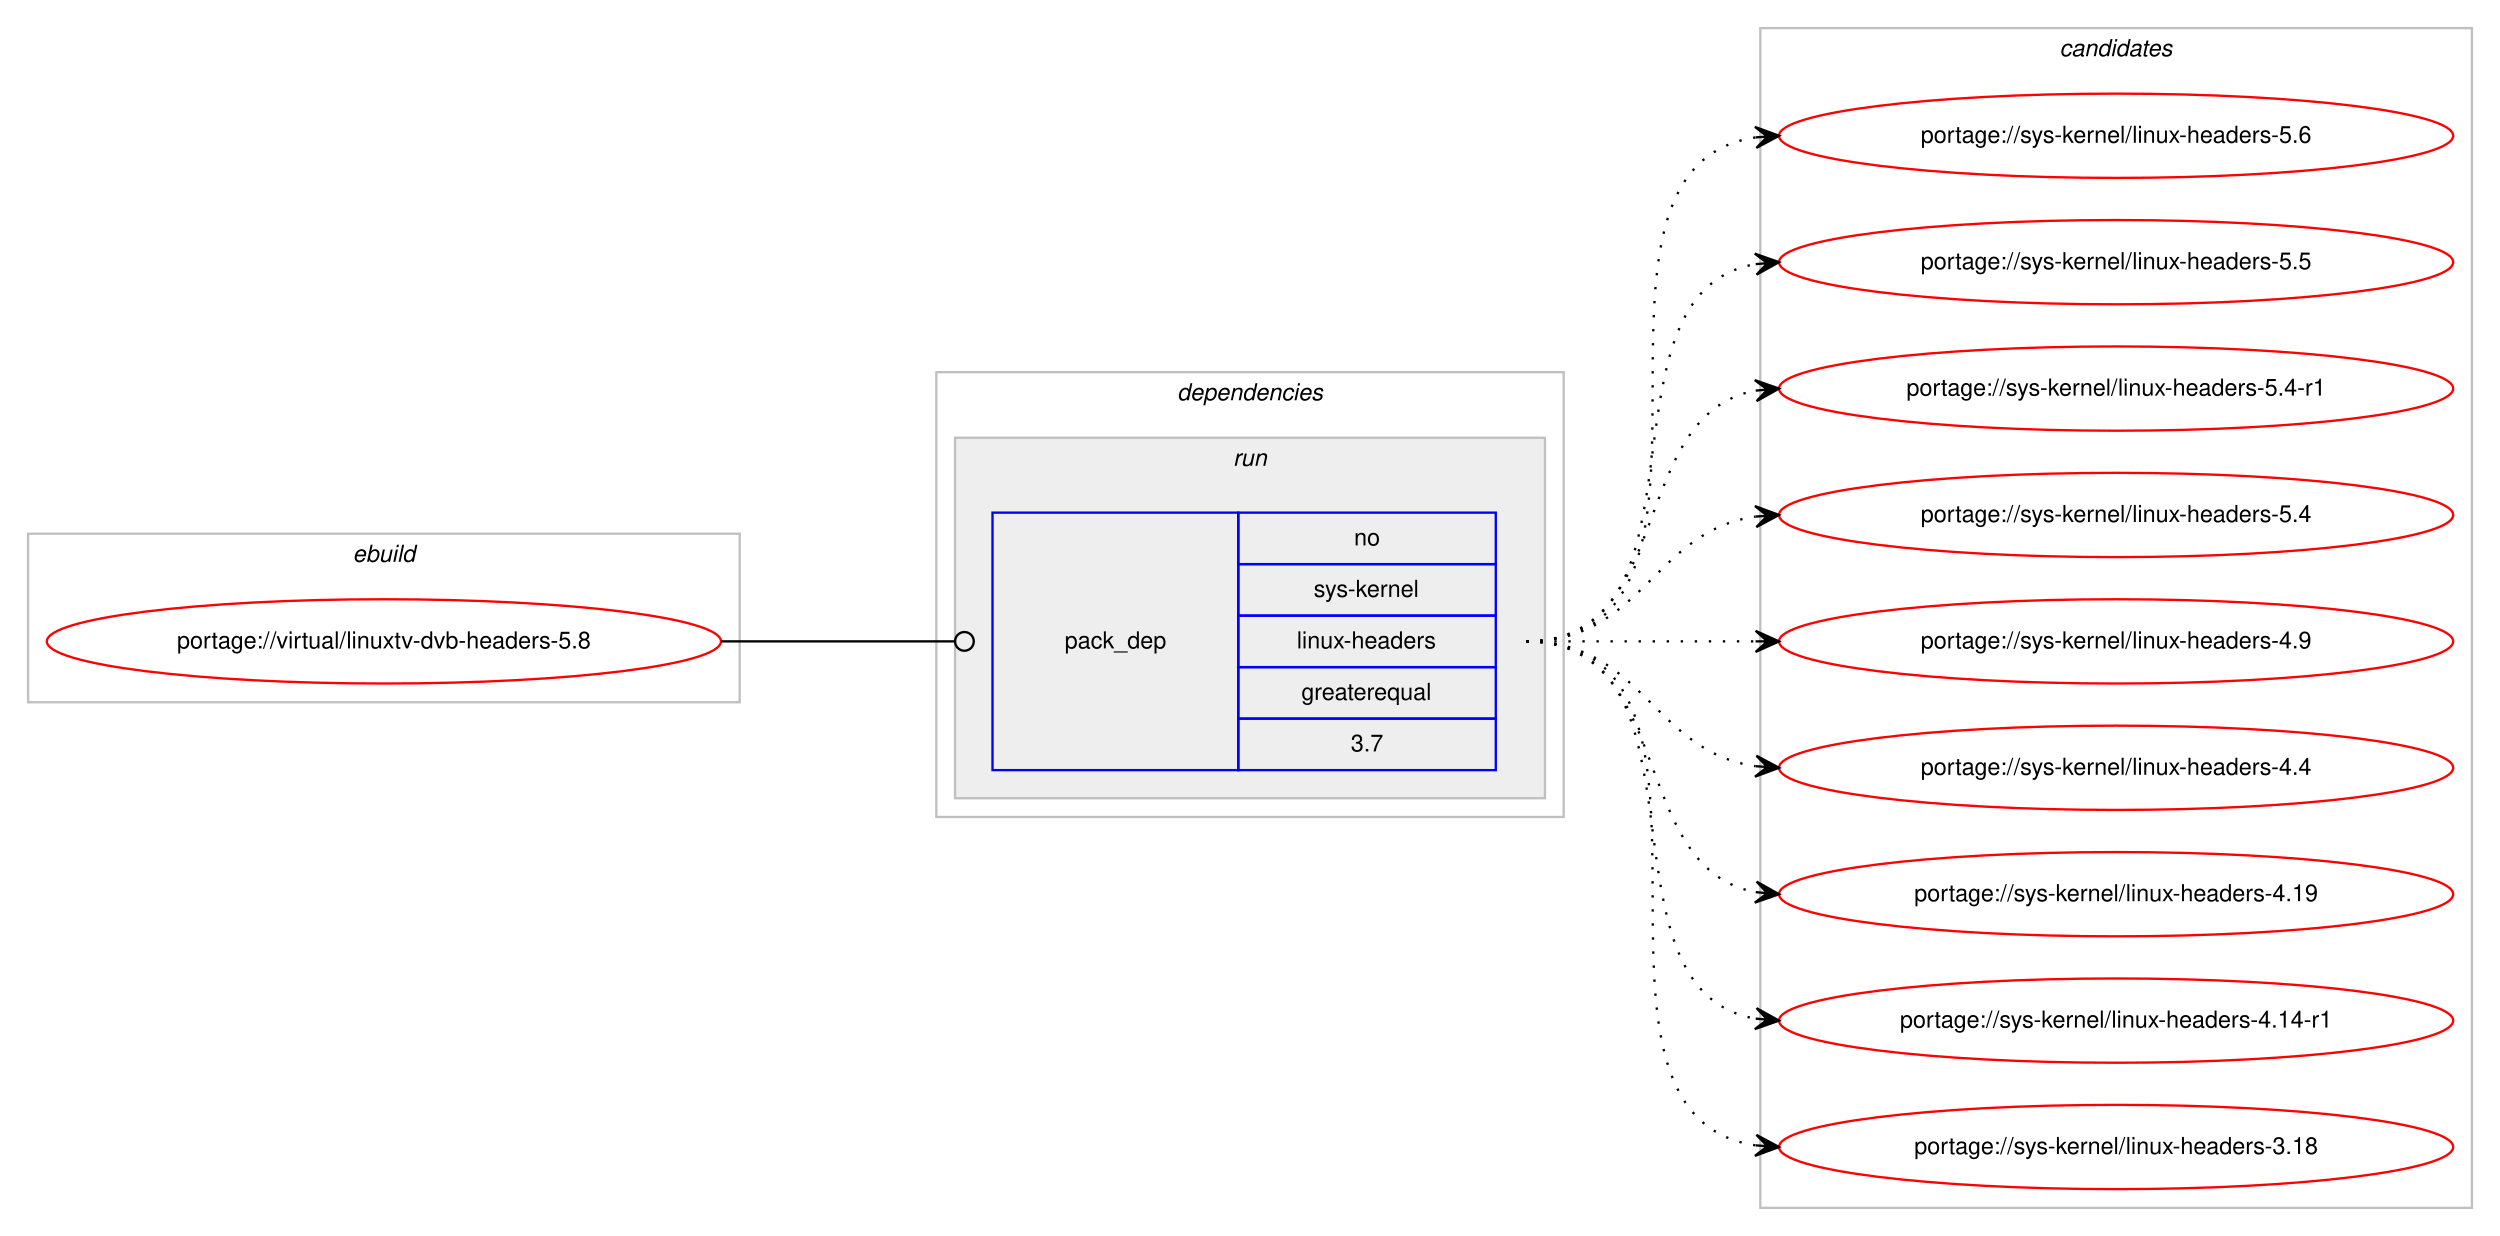
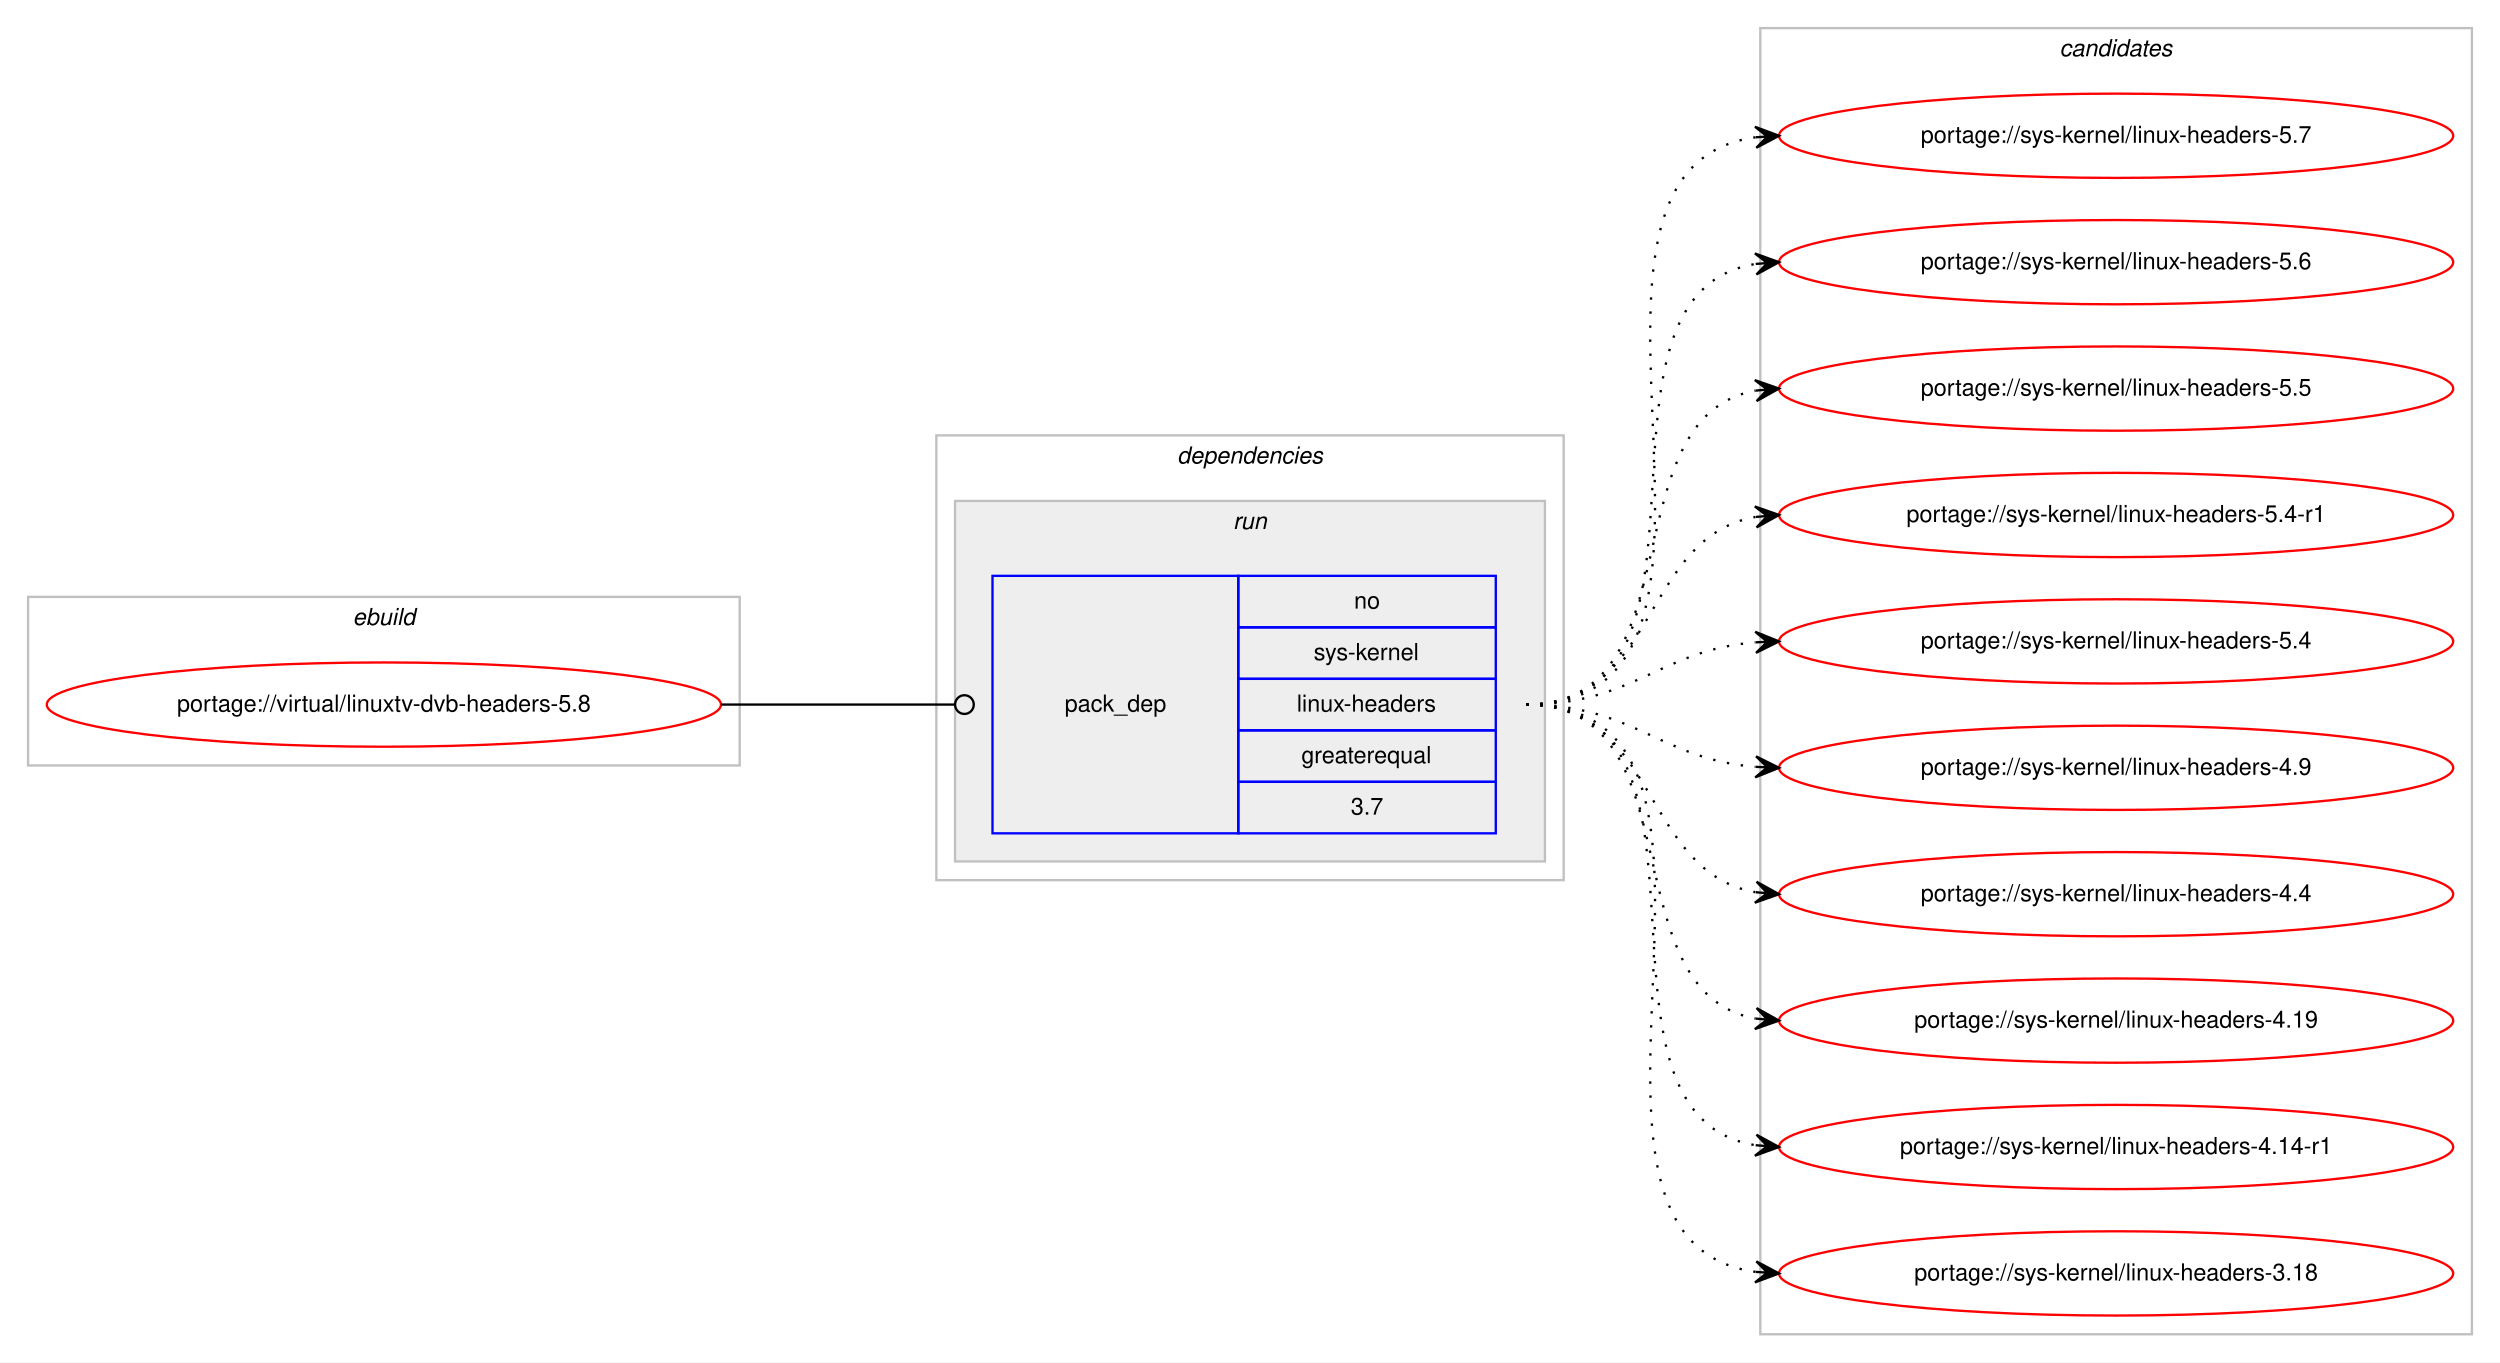
- <svg xmlns="http://www.w3.org/2000/svg" xmlns:xlink="http://www.w3.org/1999/xlink" width="1068pt" height="528pt" viewBox="0.00 0.00 1068.00 528.00">
-   <g id="graph0" class="graph" transform="scale(1 1) rotate(0) translate(4 524)">
-     <polygon fill="#ffffff" stroke="transparent" points="-4,4 -4,-524 1064,-524 1064,4 -4,4" />
+ <svg xmlns="http://www.w3.org/2000/svg" xmlns:xlink="http://www.w3.org/1999/xlink" width="1068pt" height="582pt" viewBox="0.00 0.00 1068.00 582.00">
+   <g id="graph0" class="graph" transform="scale(1 1) rotate(0) translate(4 578)">
+     <polygon fill="#ffffff" stroke="transparent" points="-4,4 -4,-578 1064,-578 1064,4 -4,4" />
    <g id="clust1" class="cluster">
-       <polygon fill="none" stroke="#c0c0c0" points="8,-224 8,-296 312,-296 312,-224 8,-224" />
-       <text text-anchor="start" x="146.663" y="-284" font-family="Helvetica,sans-Serif" font-style="italic" font-size="10.00" fill="#000000">ebuild</text>
+       <polygon fill="none" stroke="#c0c0c0" points="8,-251 8,-323 312,-323 312,-251 8,-251" />
+       <text text-anchor="start" x="146.663" y="-311" font-family="Helvetica,sans-Serif" font-style="italic" font-size="10.00" fill="#000000">ebuild</text>
    </g>
    <g id="clust2" class="cluster">
-       <polygon fill="none" stroke="#c0c0c0" points="396,-175 396,-365 664,-365 664,-175 396,-175" />
-       <text text-anchor="start" x="498.875" y="-353" font-family="Helvetica,sans-Serif" font-style="italic" font-size="10.00" fill="#000000">dependencies</text>
+       <polygon fill="none" stroke="#c0c0c0" points="396,-202 396,-392 664,-392 664,-202 396,-202" />
+       <text text-anchor="start" x="498.875" y="-380" font-family="Helvetica,sans-Serif" font-style="italic" font-size="10.00" fill="#000000">dependencies</text>
    </g>
    <g id="clust5" class="cluster">
-       <polygon fill="#eeeeee" stroke="#c0c0c0" points="404,-183 404,-337 656,-337 656,-183 404,-183" />
-       <text text-anchor="start" x="522.777" y="-325" font-family="Helvetica,sans-Serif" font-style="italic" font-size="10.00" fill="#000000">run</text>
+       <polygon fill="#eeeeee" stroke="#c0c0c0" points="404,-210 404,-364 656,-364 656,-210 404,-210" />
+       <text text-anchor="start" x="522.777" y="-352" font-family="Helvetica,sans-Serif" font-style="italic" font-size="10.00" fill="#000000">run</text>
    </g>
    <g id="clust7" class="cluster">
-       <polygon fill="none" stroke="#c0c0c0" points="748,-8 748,-512 1052,-512 1052,-8 748,-8" />
-       <text text-anchor="start" x="875.824" y="-500" font-family="Helvetica,sans-Serif" font-style="italic" font-size="10.00" fill="#000000">candidates</text>
+       <polygon fill="none" stroke="#c0c0c0" points="748,-8 748,-566 1052,-566 1052,-8 748,-8" />
+       <text text-anchor="start" x="875.824" y="-554" font-family="Helvetica,sans-Serif" font-style="italic" font-size="10.00" fill="#000000">candidates</text>
    </g>
    <g id="node1" class="node">
      <g id="a_node1">
        <a xlink:href="../virtual/linuxtv-dvb-headers-5.8.svg" xlink:title="portage://virtual/linuxtv-dvb-headers-5.8">
-           <ellipse fill="none" stroke="#ff0000" cx="160" cy="-250" rx="144" ry="18" />
-           <text text-anchor="middle" x="160" y="-247" font-family="Helvetica,sans-Serif" font-size="10.00" fill="#000000">portage://virtual/linuxtv-dvb-headers-5.8</text>
+           <ellipse fill="none" stroke="#ff0000" cx="160" cy="-277" rx="144" ry="18" />
+           <text text-anchor="middle" x="160" y="-274" font-family="Helvetica,sans-Serif" font-size="10.00" fill="#000000">portage://virtual/linuxtv-dvb-headers-5.8</text>
        </a>
      </g>
    </g>
    <g id="node2" class="node">
-       <polygon fill="none" stroke="#0000ff" points="420,-195 420,-305 525,-305 525,-195 420,-195" />
-       <text text-anchor="start" x="450.823" y="-247" font-family="Helvetica,sans-Serif" font-size="10.00" fill="#000000">pack_dep</text>
-       <polygon fill="none" stroke="#0000ff" points="525,-283 525,-305 635,-305 635,-283 525,-283" />
-       <text text-anchor="start" x="574.441" y="-291" font-family="Helvetica,sans-Serif" font-size="10.00" fill="#000000">no</text>
-       <polygon fill="none" stroke="#0000ff" points="525,-261 525,-283 635,-283 635,-261 525,-261" />
-       <text text-anchor="start" x="557.223" y="-269" font-family="Helvetica,sans-Serif" font-size="10.00" fill="#000000">sys-kernel</text>
-       <polygon fill="none" stroke="#0000ff" points="525,-239 525,-261 635,-261 635,-239 525,-239" />
-       <text text-anchor="start" x="549.995" y="-247" font-family="Helvetica,sans-Serif" font-size="10.00" fill="#000000">linux-headers</text>
-       <polygon fill="none" stroke="#0000ff" points="525,-217 525,-239 635,-239 635,-217 525,-217" />
-       <text text-anchor="start" x="551.936" y="-225" font-family="Helvetica,sans-Serif" font-size="10.00" fill="#000000">greaterequal</text>
-       <polygon fill="none" stroke="#0000ff" points="525,-195 525,-217 635,-217 635,-195 525,-195" />
-       <text text-anchor="start" x="573.052" y="-203" font-family="Helvetica,sans-Serif" font-size="10.00" fill="#000000">3.7</text>
+       <polygon fill="none" stroke="#0000ff" points="420,-222 420,-332 525,-332 525,-222 420,-222" />
+       <text text-anchor="start" x="450.823" y="-274" font-family="Helvetica,sans-Serif" font-size="10.00" fill="#000000">pack_dep</text>
+       <polygon fill="none" stroke="#0000ff" points="525,-310 525,-332 635,-332 635,-310 525,-310" />
+       <text text-anchor="start" x="574.441" y="-318" font-family="Helvetica,sans-Serif" font-size="10.00" fill="#000000">no</text>
+       <polygon fill="none" stroke="#0000ff" points="525,-288 525,-310 635,-310 635,-288 525,-288" />
+       <text text-anchor="start" x="557.223" y="-296" font-family="Helvetica,sans-Serif" font-size="10.00" fill="#000000">sys-kernel</text>
+       <polygon fill="none" stroke="#0000ff" points="525,-266 525,-288 635,-288 635,-266 525,-266" />
+       <text text-anchor="start" x="549.995" y="-274" font-family="Helvetica,sans-Serif" font-size="10.00" fill="#000000">linux-headers</text>
+       <polygon fill="none" stroke="#0000ff" points="525,-244 525,-266 635,-266 635,-244 525,-244" />
+       <text text-anchor="start" x="551.936" y="-252" font-family="Helvetica,sans-Serif" font-size="10.00" fill="#000000">greaterequal</text>
+       <polygon fill="none" stroke="#0000ff" points="525,-222 525,-244 635,-244 635,-222 525,-222" />
+       <text text-anchor="start" x="573.052" y="-230" font-family="Helvetica,sans-Serif" font-size="10.00" fill="#000000">3.7</text>
    </g>
    <g id="edge1" class="edge">
-       <path fill="none" stroke="#000000" d="M304,-250C349.188,-250 362.47,-250 403.919,-250" />
-       <ellipse fill="none" stroke="#000000" cx="408" cy="-250" rx="4" ry="4" />
+       <path fill="none" stroke="#000000" d="M304,-277C349.188,-277 362.47,-277 403.919,-277" />
+       <ellipse fill="none" stroke="#000000" cx="408" cy="-277" rx="4" ry="4" />
    </g>
    <g id="node3" class="node">
      <g id="a_node3">
+         <a xlink:href="../sys-kernel/linux-headers-5.7.svg" xlink:title="portage://sys-kernel/linux-headers-5.7">
+           <ellipse fill="none" stroke="#ff0000" cx="900" cy="-520" rx="144" ry="18" />
+           <text text-anchor="middle" x="900" y="-517" font-family="Helvetica,sans-Serif" font-size="10.00" fill="#000000">portage://sys-kernel/linux-headers-5.7</text>
+         </a>
+       </g>
+     </g>
+     <g id="edge2" class="edge">
+       <path fill="none" stroke="#000000" stroke-dasharray="1,5" d="M648,-277C762.608,-277 645.36,-505.51 745.931,-519.345" />
+       <polygon fill="#000000" stroke="#000000" points="756,-520 745.729,-523.842 751.01,-519.676 746.021,-519.351 746.021,-519.351 746.021,-519.351 751.01,-519.676 746.313,-514.861 756,-520 756,-520" />
+     </g>
+     <g id="node4" class="node">
+       <g id="a_node4">
        <a xlink:href="../sys-kernel/linux-headers-5.6.svg" xlink:title="portage://sys-kernel/linux-headers-5.6">
          <ellipse fill="none" stroke="#ff0000" cx="900" cy="-466" rx="144" ry="18" />
          <text text-anchor="middle" x="900" y="-463" font-family="Helvetica,sans-Serif" font-size="10.00" fill="#000000">portage://sys-kernel/linux-headers-5.6</text>
        </a>
      </g>
    </g>
-     <g id="edge2" class="edge">
-       <path fill="none" stroke="#000000" stroke-dasharray="1,5" d="M648,-250C751.768,-250 655.516,-451.894 746.001,-465.301" />
-       <polygon fill="#000000" stroke="#000000" points="756,-466 745.711,-469.792 751.012,-465.651 746.024,-465.303 746.024,-465.303 746.024,-465.303 751.012,-465.651 746.338,-460.814 756,-466 756,-466" />
+     <g id="edge3" class="edge">
+       <path fill="none" stroke="#000000" stroke-dasharray="1,5" d="M648,-277C741.157,-277 665.347,-452.233 745.964,-465.238" />
+       <polygon fill="#000000" stroke="#000000" points="756,-466 745.688,-469.73 751.014,-465.622 746.029,-465.243 746.029,-465.243 746.029,-465.243 751.014,-465.622 746.369,-460.756 756,-466 756,-466" />
    </g>
-     <g id="node4" class="node">
-       <g id="a_node4">
+     <g id="node5" class="node">
+       <g id="a_node5">
        <a xlink:href="../sys-kernel/linux-headers-5.5.svg" xlink:title="portage://sys-kernel/linux-headers-5.5">
          <ellipse fill="none" stroke="#ff0000" cx="900" cy="-412" rx="144" ry="18" />
          <text text-anchor="middle" x="900" y="-409" font-family="Helvetica,sans-Serif" font-size="10.00" fill="#000000">portage://sys-kernel/linux-headers-5.5</text>
        </a>
      </g>
    </g>
-     <g id="edge3" class="edge">
-       <path fill="none" stroke="#000000" stroke-dasharray="1,5" d="M648,-250C730.815,-250 674.779,-398.377 745.661,-411.128" />
-       <polygon fill="#000000" stroke="#000000" points="756,-412 745.657,-415.644 751.018,-411.58 746.035,-411.16 746.035,-411.16 746.035,-411.16 751.018,-411.58 746.413,-406.676 756,-412 756,-412" />
+     <g id="edge4" class="edge">
+       <path fill="none" stroke="#000000" stroke-dasharray="1,5" d="M648,-277C721.236,-277 683.175,-399.64 745.977,-411.138" />
+       <polygon fill="#000000" stroke="#000000" points="756,-412 745.651,-415.626 751.018,-411.572 746.037,-411.143 746.037,-411.143 746.037,-411.143 751.018,-411.572 746.423,-406.659 756,-412 756,-412" />
    </g>
-     <g id="node5" class="node">
-       <g id="a_node5">
+     <g id="node6" class="node">
+       <g id="a_node6">
        <a xlink:href="../sys-kernel/linux-headers-5.4-r1.svg" xlink:title="portage://sys-kernel/linux-headers-5.4-r1">
          <ellipse fill="none" stroke="#ff0000" cx="900" cy="-358" rx="144" ry="18" />
          <text text-anchor="middle" x="900" y="-355" font-family="Helvetica,sans-Serif" font-size="10.00" fill="#000000">portage://sys-kernel/linux-headers-5.4-r1</text>
        </a>
      </g>
    </g>
-     <g id="edge4" class="edge">
-       <path fill="none" stroke="#000000" stroke-dasharray="1,5" d="M648,-250C712.303,-250 690.78,-346.91 746.031,-357.131" />
-       <polygon fill="#000000" stroke="#000000" points="756,-358 745.647,-361.614 751.019,-357.566 746.038,-357.131 746.038,-357.131 746.038,-357.131 751.019,-357.566 746.429,-352.648 756,-358 756,-358" />
+     <g id="edge5" class="edge">
+       <path fill="none" stroke="#000000" stroke-dasharray="1,5" d="M648,-277C704.367,-277 697.189,-348.488 745.861,-357.145" />
+       <polygon fill="#000000" stroke="#000000" points="756,-358 745.657,-361.644 751.018,-357.58 746.035,-357.16 746.035,-357.16 746.035,-357.16 751.018,-357.58 746.413,-352.676 756,-358 756,-358" />
    </g>
-     <g id="node6" class="node">
-       <g id="a_node6">
+     <g id="node7" class="node">
+       <g id="a_node7">
        <a xlink:href="../sys-kernel/linux-headers-5.4.svg" xlink:title="portage://sys-kernel/linux-headers-5.4">
          <ellipse fill="none" stroke="#ff0000" cx="900" cy="-304" rx="144" ry="18" />
          <text text-anchor="middle" x="900" y="-301" font-family="Helvetica,sans-Serif" font-size="10.00" fill="#000000">portage://sys-kernel/linux-headers-5.4</text>
        </a>
      </g>
    </g>
-     <g id="edge5" class="edge">
-       <path fill="none" stroke="#000000" stroke-dasharray="1,5" d="M648,-250C698.102,-250 702.012,-297.066 745.979,-303.317" />
-       <polygon fill="#000000" stroke="#000000" points="756,-304 745.717,-307.81 751.012,-303.66 746.023,-303.32 746.023,-303.32 746.023,-303.32 751.012,-303.66 746.329,-298.831 756,-304 756,-304" />
+     <g id="edge6" class="edge">
+       <path fill="none" stroke="#000000" stroke-dasharray="1,5" d="M648,-277C693.902,-277 705.004,-300.239 745.876,-303.597" />
+       <polygon fill="#000000" stroke="#000000" points="756,-304 745.829,-308.099 751.004,-303.801 746.008,-303.603 746.008,-303.603 746.008,-303.603 751.004,-303.801 746.187,-299.106 756,-304 756,-304" />
    </g>
-     <g id="node7" class="node">
-       <g id="a_node7">
+     <g id="node8" class="node">
+       <g id="a_node8">
        <a xlink:href="../sys-kernel/linux-headers-4.9.svg" xlink:title="portage://sys-kernel/linux-headers-4.9">
          <ellipse fill="none" stroke="#ff0000" cx="900" cy="-250" rx="144" ry="18" />
          <text text-anchor="middle" x="900" y="-247" font-family="Helvetica,sans-Serif" font-size="10.00" fill="#000000">portage://sys-kernel/linux-headers-4.9</text>
        </a>
      </g>
    </g>
-     <g id="edge6" class="edge">
-       <path fill="none" stroke="#000000" stroke-dasharray="1,5" d="M648,-250C692.438,-250 706.02,-250 745.878,-250" />
-       <polygon fill="#000000" stroke="#000000" points="756,-250 746,-254.5 751,-250 746,-250 746,-250 746,-250 751,-250 746,-245.5 756,-250 756,-250" />
+     <g id="edge7" class="edge">
+       <path fill="none" stroke="#000000" stroke-dasharray="1,5" d="M648,-277C693.902,-277 705.004,-253.761 745.876,-250.403" />
+       <polygon fill="#000000" stroke="#000000" points="756,-250 746.187,-254.894 751.004,-250.199 746.008,-250.398 746.008,-250.398 746.008,-250.398 751.004,-250.199 745.829,-245.901 756,-250 756,-250" />
    </g>
-     <g id="node8" class="node">
-       <g id="a_node8">
+     <g id="node9" class="node">
+       <g id="a_node9">
        <a xlink:href="../sys-kernel/linux-headers-4.4.svg" xlink:title="portage://sys-kernel/linux-headers-4.4">
          <ellipse fill="none" stroke="#ff0000" cx="900" cy="-196" rx="144" ry="18" />
          <text text-anchor="middle" x="900" y="-193" font-family="Helvetica,sans-Serif" font-size="10.00" fill="#000000">portage://sys-kernel/linux-headers-4.4</text>
        </a>
      </g>
    </g>
-     <g id="edge7" class="edge">
-       <path fill="none" stroke="#000000" stroke-dasharray="1,5" d="M648,-250C698.102,-250 702.012,-202.934 745.979,-196.683" />
-       <polygon fill="#000000" stroke="#000000" points="756,-196 746.329,-201.169 751.012,-196.34 746.023,-196.68 746.023,-196.68 746.023,-196.68 751.012,-196.34 745.717,-192.19 756,-196 756,-196" />
+     <g id="edge8" class="edge">
+       <path fill="none" stroke="#000000" stroke-dasharray="1,5" d="M648,-277C704.367,-277 697.189,-205.512 745.861,-196.855" />
+       <polygon fill="#000000" stroke="#000000" points="756,-196 746.413,-201.324 751.018,-196.42 746.035,-196.84 746.035,-196.84 746.035,-196.84 751.018,-196.42 745.657,-192.356 756,-196 756,-196" />
    </g>
-     <g id="node9" class="node">
-       <g id="a_node9">
+     <g id="node10" class="node">
+       <g id="a_node10">
        <a xlink:href="../sys-kernel/linux-headers-4.19.svg" xlink:title="portage://sys-kernel/linux-headers-4.19">
          <ellipse fill="none" stroke="#ff0000" cx="900" cy="-142" rx="144" ry="18" />
          <text text-anchor="middle" x="900" y="-139" font-family="Helvetica,sans-Serif" font-size="10.00" fill="#000000">portage://sys-kernel/linux-headers-4.19</text>
        </a>
      </g>
    </g>
-     <g id="edge8" class="edge">
-       <path fill="none" stroke="#000000" stroke-dasharray="1,5" d="M648,-250C712.303,-250 690.78,-153.09 746.031,-142.869" />
-       <polygon fill="#000000" stroke="#000000" points="756,-142 746.429,-147.352 751.019,-142.434 746.038,-142.869 746.038,-142.869 746.038,-142.869 751.019,-142.434 745.647,-138.386 756,-142 756,-142" />
+     <g id="edge9" class="edge">
+       <path fill="none" stroke="#000000" stroke-dasharray="1,5" d="M648,-277C721.236,-277 683.175,-154.36 745.977,-142.862" />
+       <polygon fill="#000000" stroke="#000000" points="756,-142 746.423,-147.34 751.018,-142.429 746.037,-142.857 746.037,-142.857 746.037,-142.857 751.018,-142.429 745.651,-138.374 756,-142 756,-142" />
    </g>
-     <g id="node10" class="node">
-       <g id="a_node10">
+     <g id="node11" class="node">
+       <g id="a_node11">
        <a xlink:href="../sys-kernel/linux-headers-4.14-r1.svg" xlink:title="portage://sys-kernel/linux-headers-4.14-r1">
          <ellipse fill="none" stroke="#ff0000" cx="900" cy="-88" rx="144" ry="18" />
          <text text-anchor="middle" x="900" y="-85" font-family="Helvetica,sans-Serif" font-size="10.00" fill="#000000">portage://sys-kernel/linux-headers-4.14-r1</text>
        </a>
      </g>
    </g>
-     <g id="edge9" class="edge">
-       <path fill="none" stroke="#000000" stroke-dasharray="1,5" d="M648,-250C730.815,-250 674.779,-101.623 745.661,-88.872" />
-       <polygon fill="#000000" stroke="#000000" points="756,-88 746.413,-93.324 751.018,-88.42 746.035,-88.84 746.035,-88.84 746.035,-88.84 751.018,-88.42 745.657,-84.356 756,-88 756,-88" />
+     <g id="edge10" class="edge">
+       <path fill="none" stroke="#000000" stroke-dasharray="1,5" d="M648,-277C741.157,-277 665.347,-101.767 745.964,-88.761" />
+       <polygon fill="#000000" stroke="#000000" points="756,-88 746.369,-93.244 751.014,-88.378 746.029,-88.757 746.029,-88.757 746.029,-88.757 751.014,-88.378 745.688,-84.27 756,-88 756,-88" />
    </g>
-     <g id="node11" class="node">
-       <g id="a_node11">
+     <g id="node12" class="node">
+       <g id="a_node12">
        <a xlink:href="../sys-kernel/linux-headers-3.18.svg" xlink:title="portage://sys-kernel/linux-headers-3.18">
          <ellipse fill="none" stroke="#ff0000" cx="900" cy="-34" rx="144" ry="18" />
          <text text-anchor="middle" x="900" y="-31" font-family="Helvetica,sans-Serif" font-size="10.00" fill="#000000">portage://sys-kernel/linux-headers-3.18</text>
        </a>
      </g>
    </g>
-     <g id="edge10" class="edge">
-       <path fill="none" stroke="#000000" stroke-dasharray="1,5" d="M648,-250C751.768,-250 655.516,-48.106 746.001,-34.699" />
-       <polygon fill="#000000" stroke="#000000" points="756,-34 746.338,-39.186 751.012,-34.349 746.024,-34.697 746.024,-34.697 746.024,-34.697 751.012,-34.349 745.711,-30.208 756,-34 756,-34" />
+     <g id="edge11" class="edge">
+       <path fill="none" stroke="#000000" stroke-dasharray="1,5" d="M648,-277C762.608,-277 645.36,-48.49 745.931,-34.655" />
+       <polygon fill="#000000" stroke="#000000" points="756,-34 746.313,-39.139 751.01,-34.324 746.021,-34.649 746.021,-34.649 746.021,-34.649 751.01,-34.324 745.729,-30.158 756,-34 756,-34" />
    </g>
  </g>
</svg>
